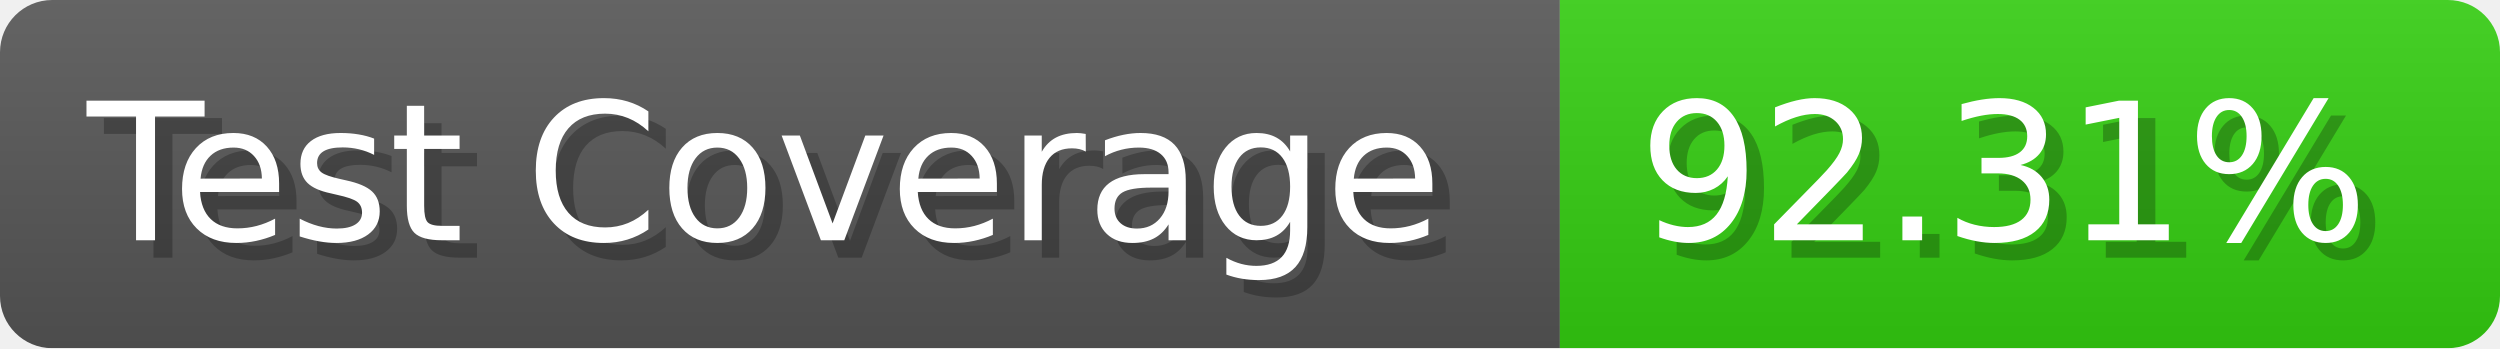
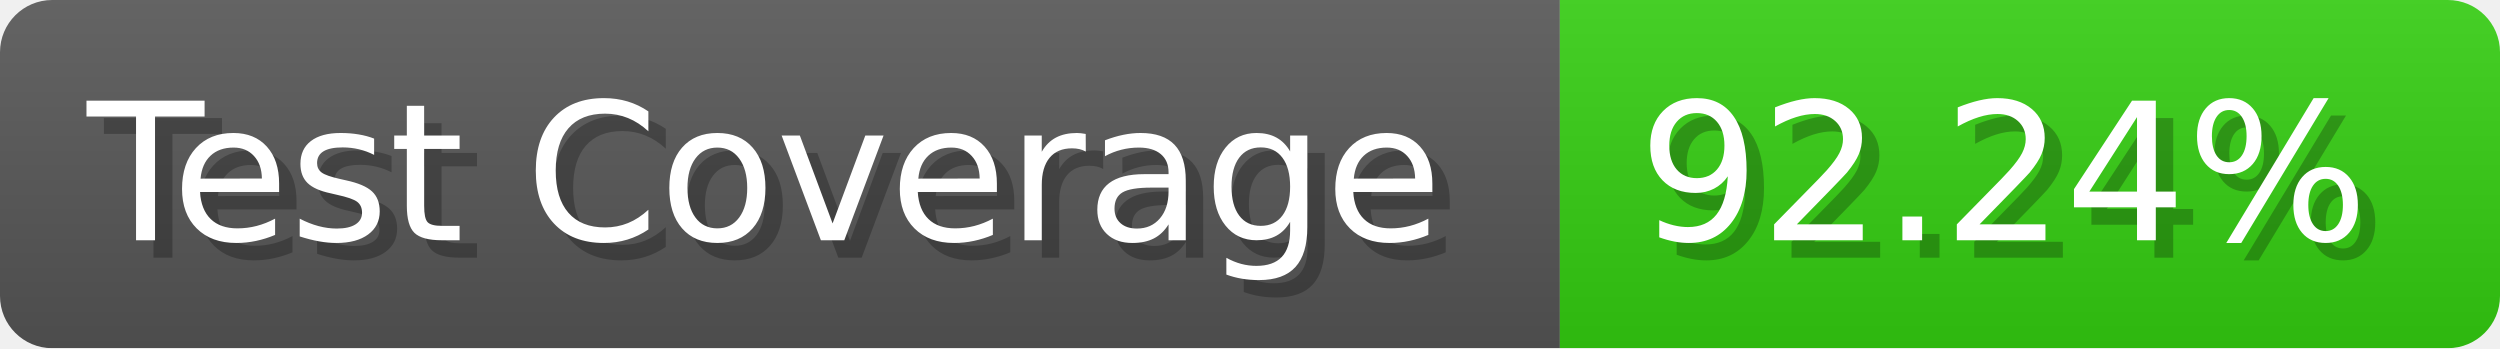
- <svg xmlns="http://www.w3.org/2000/svg" width="143.6" height="20" viewBox="0 0 1436 200" role="img" aria-label="Test Coverage: 92.31%">
+ <svg xmlns="http://www.w3.org/2000/svg" width="143.6" height="20" viewBox="0 0 1436 200" role="img" aria-label="Test Coverage: 92.24%">
  <linearGradient id="a" x2="0" y2="100%">
    <stop offset="0" stop-opacity=".1" stop-color="#EEE" />
    <stop offset="1" stop-opacity=".1" />
  </linearGradient>
  <mask id="m">
    <rect width="1436" height="200" rx="30" fill="#FFF" />
  </mask>
  <g mask="url(#m)">
    <rect width="896" height="200" fill="#555" />
    <rect width="540" height="200" fill="#3C1" x="896" />
    <rect width="1436" height="200" fill="url(#a)" />
  </g>
  <g aria-hidden="true" fill="#fff" text-anchor="start" font-family="Verdana,DejaVu Sans,sans-serif" font-size="110">
    <text x="60" y="148" textLength="796" fill="#000" opacity="0.25">Test Coverage</text>
    <text x="50" y="138" textLength="796">Test Coverage</text>
-     <text x="951" y="148" textLength="440" fill="#000" opacity="0.25">92.31%</text>
-     <text x="941" y="138" textLength="440">92.31%</text>
+     <text x="951" y="148" textLength="440" fill="#000" opacity="0.25">92.24%</text>
+     <text x="941" y="138" textLength="440">92.24%</text>
  </g>
</svg>
